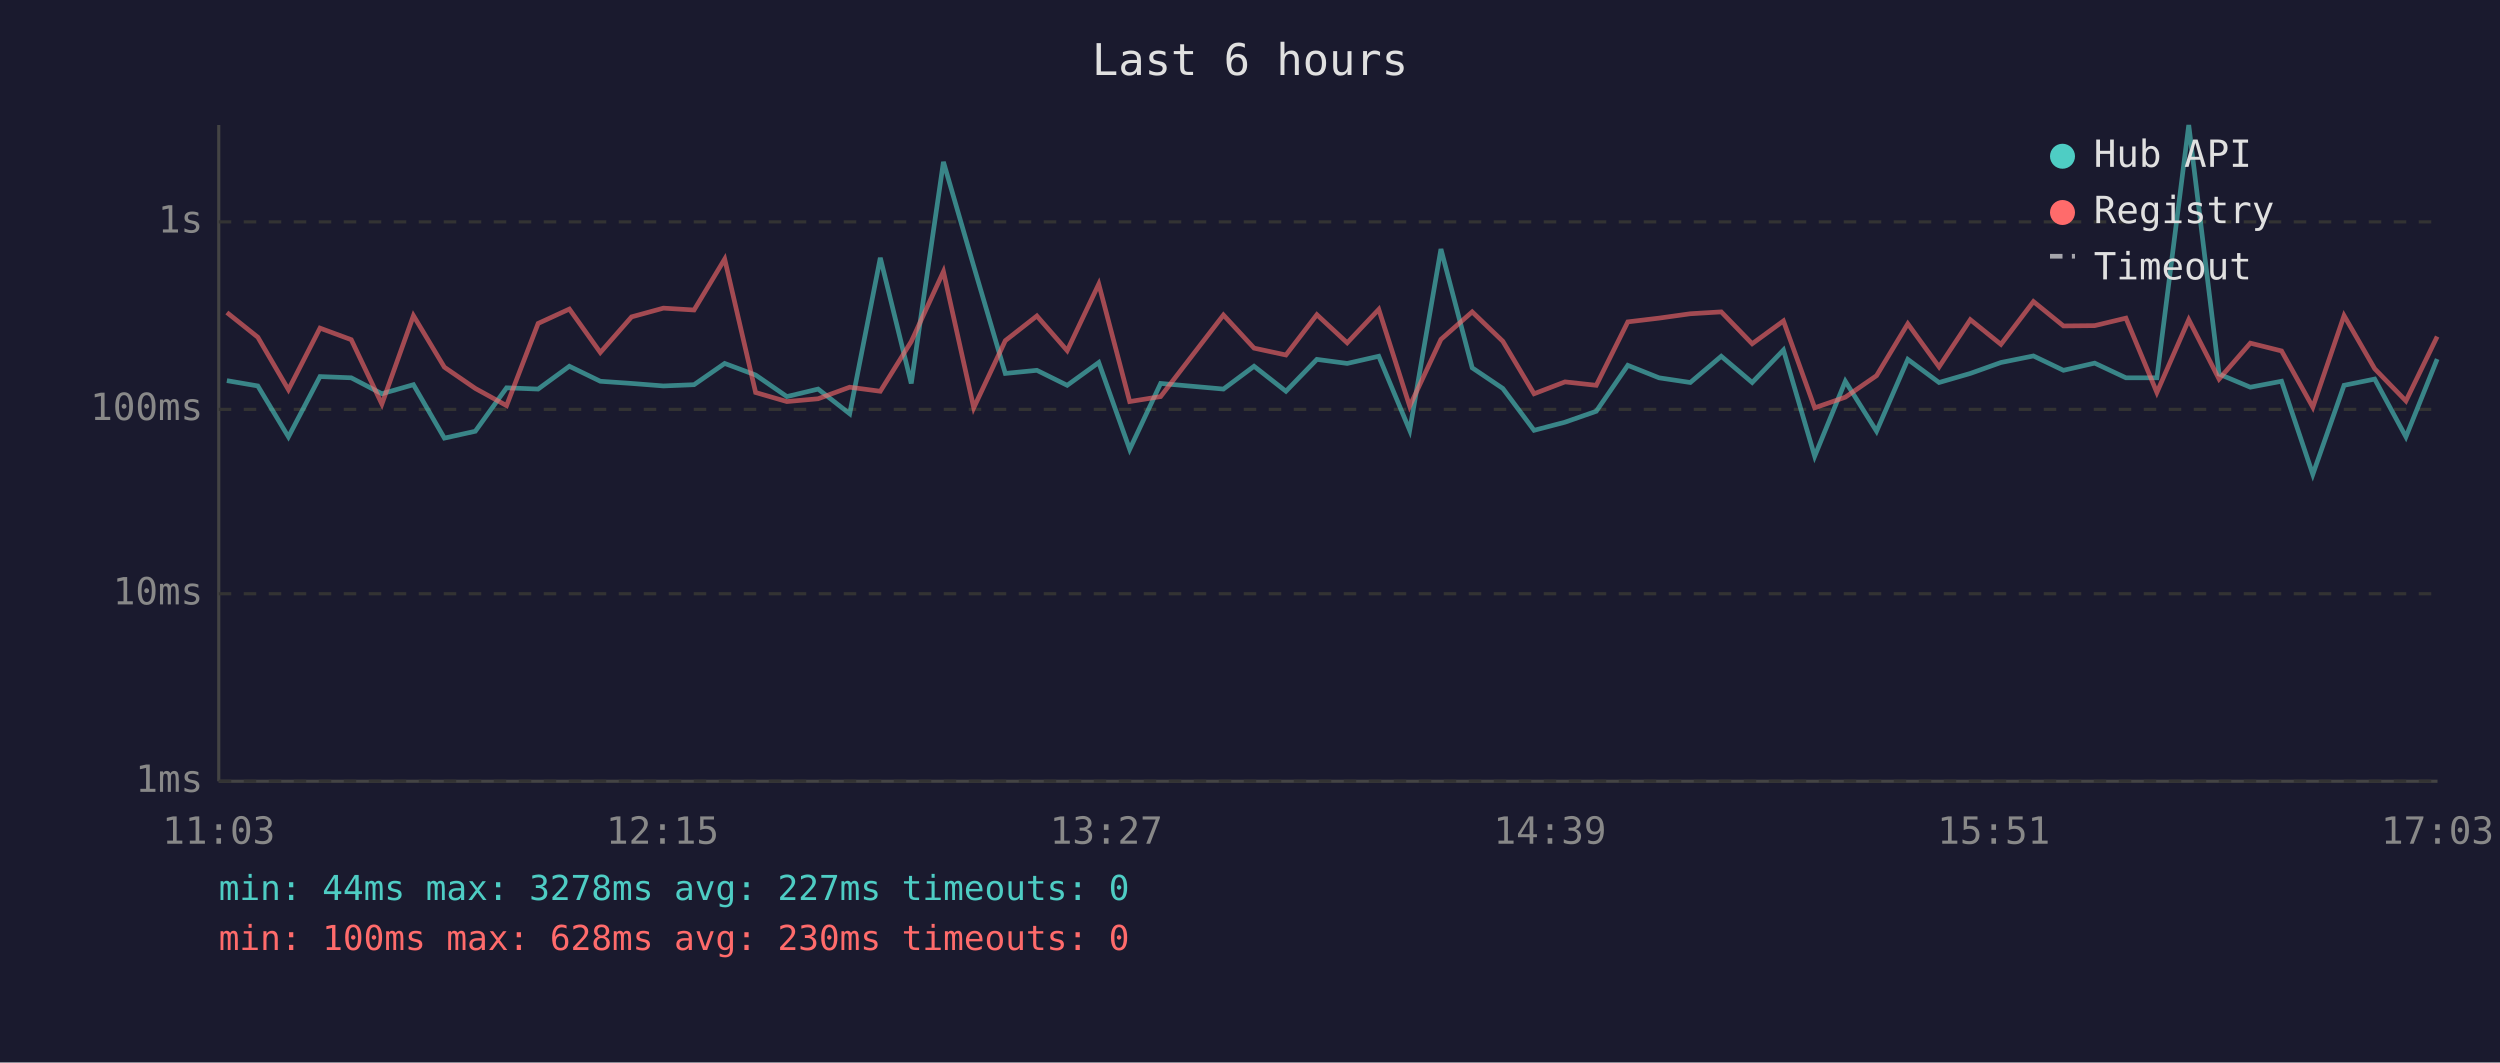
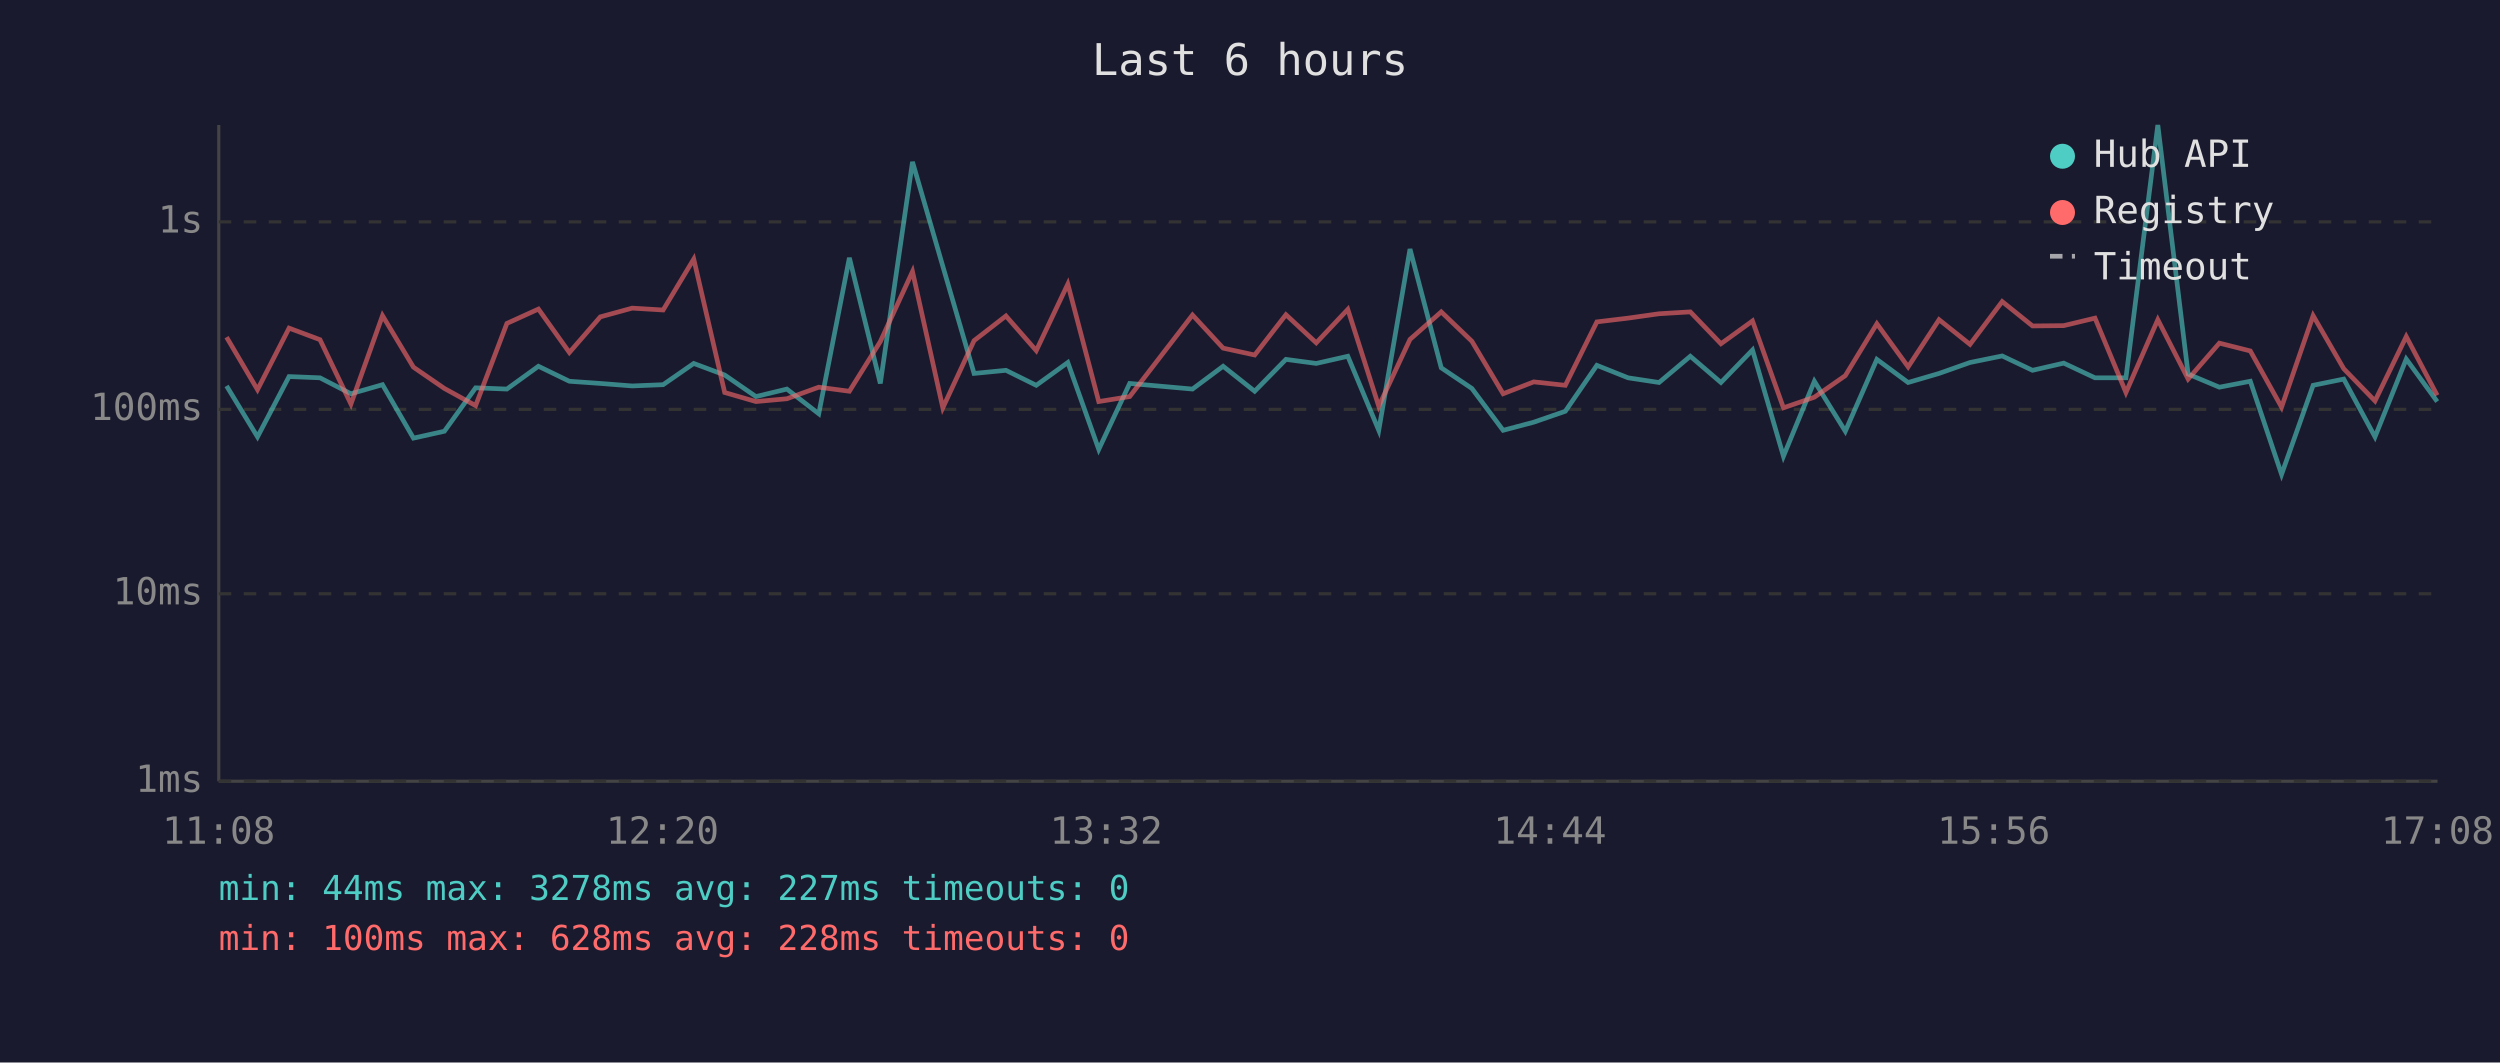
<svg xmlns="http://www.w3.org/2000/svg" viewBox="0 0 800 340" font-family="monospace" font-size="12">
  <rect width="800" height="340" fill="#1a1a2e" />
  <text x="400" y="24" fill="#e0e0e0" font-size="14" text-anchor="middle">Last 6 hours</text>
  <line x1="70" y1="40" x2="70" y2="250" stroke="#444" stroke-width="1" />
  <line x1="70" y1="250" x2="780" y2="250" stroke="#444" stroke-width="1" />
  <line x1="70" y1="250" x2="780" y2="250" stroke="#333" stroke-width="1" stroke-dasharray="4" />
  <text x="65" y="250" fill="#888" text-anchor="end" dominant-baseline="middle">1ms</text>
  <line x1="70" y1="190" x2="780" y2="190" stroke="#333" stroke-width="1" stroke-dasharray="4" />
  <text x="65" y="190" fill="#888" text-anchor="end" dominant-baseline="middle">10ms</text>
  <line x1="70" y1="131" x2="780" y2="131" stroke="#333" stroke-width="1" stroke-dasharray="4" />
  <text x="65" y="131" fill="#888" text-anchor="end" dominant-baseline="middle">100ms</text>
  <line x1="70" y1="71" x2="780" y2="71" stroke="#333" stroke-width="1" stroke-dasharray="4" />
  <text x="65" y="71" fill="#888" text-anchor="end" dominant-baseline="middle">1s</text>
-   <text x="70" y="270" fill="#888" text-anchor="middle">11:03</text>
-   <text x="212" y="270" fill="#888" text-anchor="middle">12:15</text>
-   <text x="354" y="270" fill="#888" text-anchor="middle">13:27</text>
-   <text x="496" y="270" fill="#888" text-anchor="middle">14:39</text>
-   <text x="638" y="270" fill="#888" text-anchor="middle">15:51</text>
-   <text x="780" y="270" fill="#888" text-anchor="middle">17:03</text>
-   <polyline points="72.6,121.8 82.5,123.5 92.3,139.8 102.4,120.5 112.4,120.9 122.2,126.0 132.3,123.1 142.2,140.2 152.1,138.0 162.1,124.1 172.2,124.5 182.2,117.2 192.1,122.0 202.1,122.7 212.3,123.5 222.1,123.1 231.9,116.3 241.8,120.0 251.8,126.9 261.8,124.5 271.9,132.4 281.7,82.5 291.6,122.7 301.9,51.8 311.6,85.2 321.7,119.5 331.8,118.5 341.5,123.3 351.6,116.0 361.5,143.8 371.4,122.7 391.5,124.5 401.3,117.2 411.5,125.2 421.4,115.0 431.1,116.3 441.2,114.0 451.1,137.7 461.1,79.7 471.1,117.7 480.9,124.3 490.9,137.7 500.8,135.1 510.8,131.6 520.9,116.9 530.9,120.9 540.9,122.4 550.8,114.0 560.7,122.4 570.7,112.0 580.7,146.0 590.5,122.0 600.5,138.0 610.5,115.0 620.5,122.4 630.5,119.5 640.3,116.0 650.7,113.9 660.3,118.5 670.3,116.2 680.3,120.9 690.2,120.9 700.4,40.0 710.1,119.7 720.1,123.9 730.1,122.0 740.1,151.8 750.1,123.3 759.9,121.3 769.9,139.8 779.9,114.9" fill="none" stroke="#4ecdc4" stroke-width="1.5" opacity="0.6" />
-   <polyline points="72.6,100.0 82.5,107.9 92.3,124.7 102.4,105.0 112.4,108.7 122.2,129.3 132.3,101.0 142.2,117.5 152.1,124.3 162.1,129.8 172.2,103.5 182.2,98.9 192.1,112.8 202.1,101.4 212.3,98.6 222.1,99.2 231.9,82.9 241.8,125.6 251.8,128.5 261.8,127.6 271.9,123.9 281.7,125.2 291.6,109.3 301.9,86.9 311.6,130.5 321.7,109.0 331.8,101.1 341.5,112.2 351.6,90.9 361.5,128.5 371.4,126.9 391.5,100.8 401.3,111.4 411.5,113.6 421.4,100.7 431.1,109.7 441.2,99.0 451.1,130.0 461.1,108.6 471.1,99.8 480.9,109.2 490.9,126.0 500.8,122.2 510.8,123.3 520.9,103.0 530.9,101.8 540.9,100.4 550.8,99.8 560.7,110.0 570.7,102.7 580.7,130.5 590.5,127.1 600.5,120.2 610.5,103.6 620.5,117.4 630.5,102.3 640.3,110.2 650.7,96.5 660.3,104.3 670.3,104.2 680.3,101.8 690.2,125.6 700.4,102.3 710.1,121.3 720.1,109.8 730.1,112.3 740.1,130.3 750.1,101.0 759.9,118.0 769.9,128.3 779.9,107.7" fill="none" stroke="#ff6b6b" stroke-width="1.5" opacity="0.6" />
+   <text x="70" y="270" fill="#888" text-anchor="middle">11:08</text>
+   <text x="212" y="270" fill="#888" text-anchor="middle">12:20</text>
+   <text x="354" y="270" fill="#888" text-anchor="middle">13:32</text>
+   <text x="496" y="270" fill="#888" text-anchor="middle">14:44</text>
+   <text x="638" y="270" fill="#888" text-anchor="middle">15:56</text>
+   <text x="780" y="270" fill="#888" text-anchor="middle">17:08</text>
+   <polyline points="72.5,123.5 82.4,139.8 92.5,120.5 102.4,120.9 112.3,126.0 122.4,123.1 132.3,140.2 142.2,138.0 152.2,124.1 162.2,124.5 172.3,117.2 182.2,122.0 192.1,122.7 202.3,123.5 212.2,123.1 222.0,116.3 231.9,120.0 241.9,126.9 251.8,124.5 262.0,132.4 271.8,82.5 281.7,122.7 292.0,51.8 301.7,85.2 311.7,119.5 321.9,118.5 331.6,123.3 341.7,116.0 351.6,143.8 361.5,122.7 381.6,124.5 391.4,117.2 401.5,125.2 411.5,115.0 421.2,116.3 431.3,114.0 441.2,137.7 451.2,79.7 461.2,117.7 471.0,124.3 481.0,137.7 490.8,135.1 500.9,131.6 511.0,116.9 521.0,120.9 530.9,122.4 540.9,114.0 550.7,122.4 560.8,112.0 570.7,146.0 580.6,122.0 590.5,138.0 600.6,115.0 610.6,122.4 620.5,119.5 630.4,116.0 640.7,113.9 650.4,118.5 660.4,116.2 670.4,120.9 680.3,120.9 690.5,40.0 700.2,119.7 710.2,123.9 720.1,122.0 730.1,151.8 740.2,123.3 750.0,121.3 760.0,139.8 770.0,114.9 779.9,128.5" fill="none" stroke="#4ecdc4" stroke-width="1.5" opacity="0.6" />
+   <polyline points="72.5,107.9 82.4,124.7 92.5,105.0 102.4,108.7 112.3,129.3 122.4,101.0 132.3,117.5 142.2,124.3 152.2,129.8 162.2,103.5 172.3,98.9 182.2,112.8 192.1,101.4 202.3,98.6 212.2,99.2 222.0,82.9 231.9,125.6 241.9,128.5 251.8,127.6 262.0,123.9 271.8,125.2 281.7,109.3 292.0,86.9 301.7,130.5 311.7,109.0 321.9,101.1 331.6,112.2 341.7,90.9 351.6,128.5 361.5,126.9 381.6,100.8 391.4,111.4 401.5,113.6 411.5,100.7 421.2,109.7 431.3,99.0 441.2,130.0 451.2,108.6 461.2,99.8 471.0,109.2 481.0,126.0 490.8,122.2 500.9,123.3 511.0,103.0 521.0,101.8 530.9,100.4 540.9,99.8 550.7,110.0 560.8,102.7 570.7,130.5 580.6,127.1 590.5,120.2 600.6,103.6 610.6,117.4 620.5,102.3 630.4,110.2 640.7,96.5 650.4,104.3 660.4,104.2 670.4,101.8 680.3,125.6 690.5,102.3 700.2,121.3 710.2,109.8 720.1,112.3 730.1,130.3 740.2,101.0 750.0,118.0 760.0,128.3 770.0,107.7 779.9,126.5" fill="none" stroke="#ff6b6b" stroke-width="1.5" opacity="0.6" />
  <circle cx="660" cy="50" r="4" fill="#4ecdc4" />
  <text x="670" y="50" fill="#e0e0e0" dominant-baseline="middle">Hub API</text>
  <circle cx="660" cy="68" r="4" fill="#ff6b6b" />
  <text x="670" y="68" fill="#e0e0e0" dominant-baseline="middle">Registry</text>
  <line x1="656" y1="82" x2="664" y2="82" stroke="#e0e0e0" stroke-width="1.5" stroke-dasharray="4,3" opacity="0.7" />
  <text x="670" y="86" fill="#e0e0e0" dominant-baseline="middle">Timeout</text>
  <text x="70" y="288" fill="#4ecdc4" font-size="11">min: 44ms  max: 3278ms  avg: 227ms  timeouts: 0</text>
-   <text x="70" y="304" fill="#ff6b6b" font-size="11">min: 100ms  max: 628ms  avg: 230ms  timeouts: 0</text>
+   <text x="70" y="304" fill="#ff6b6b" font-size="11">min: 100ms  max: 628ms  avg: 228ms  timeouts: 0</text>
</svg>
